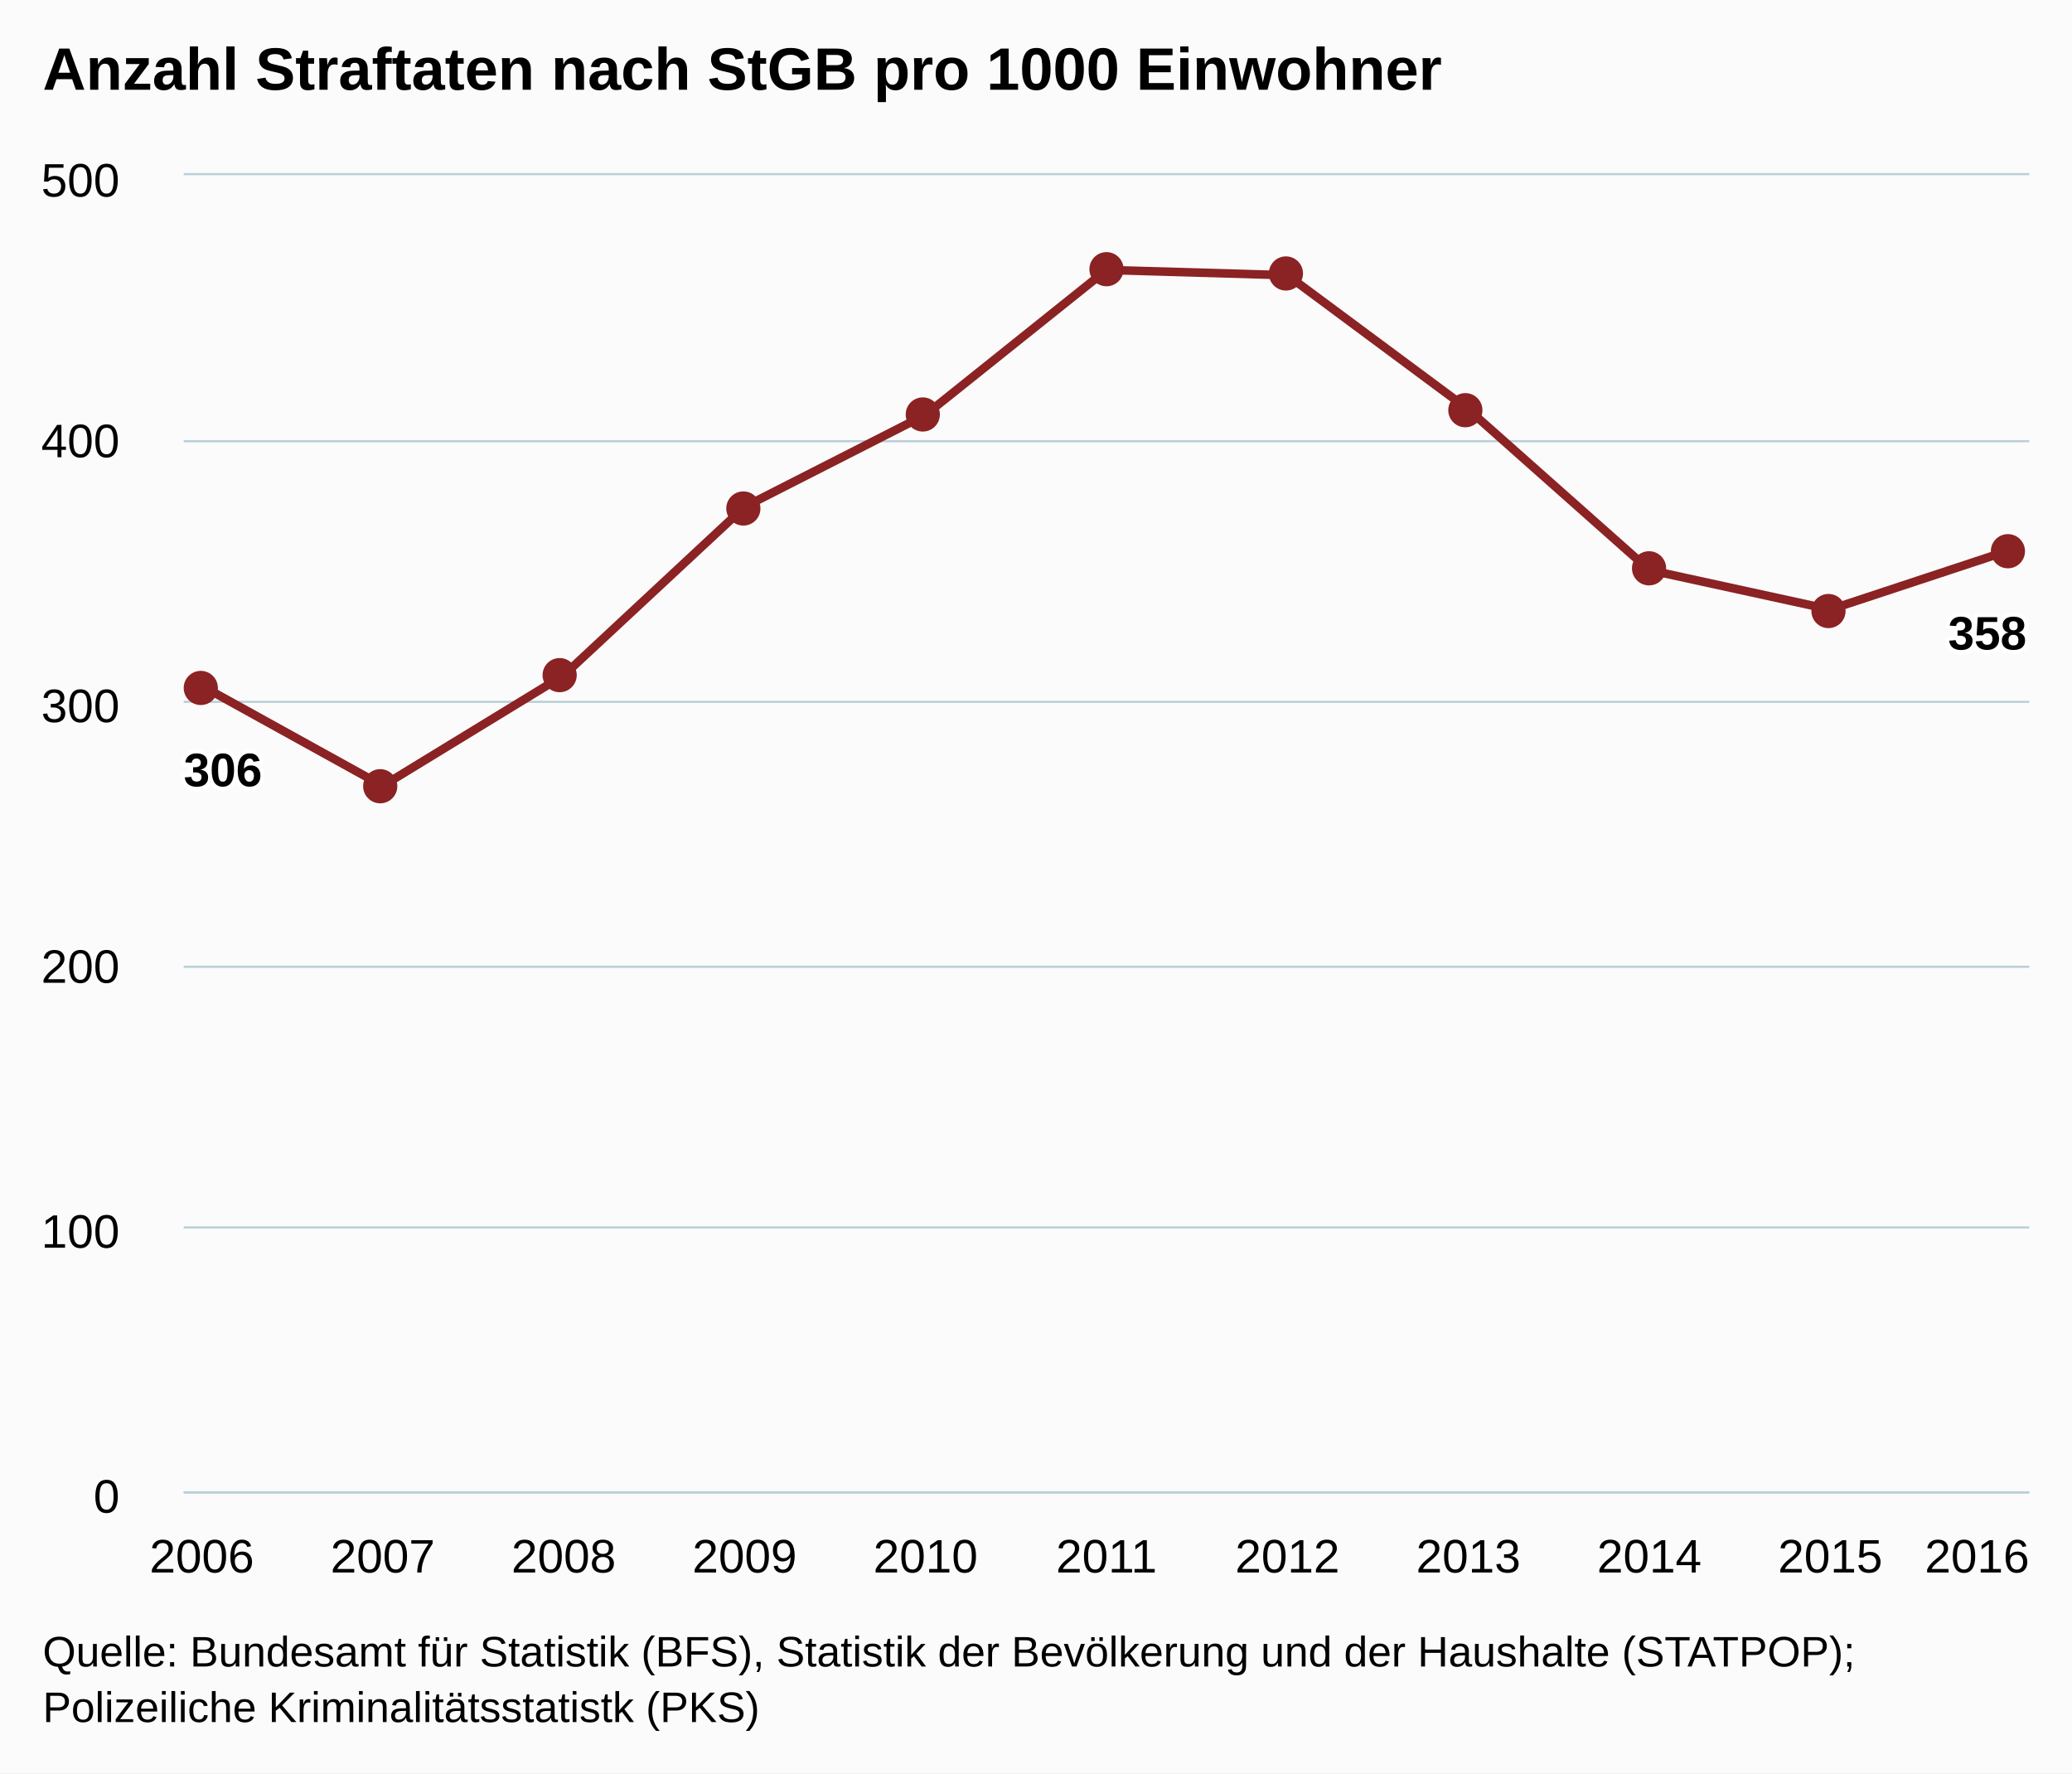
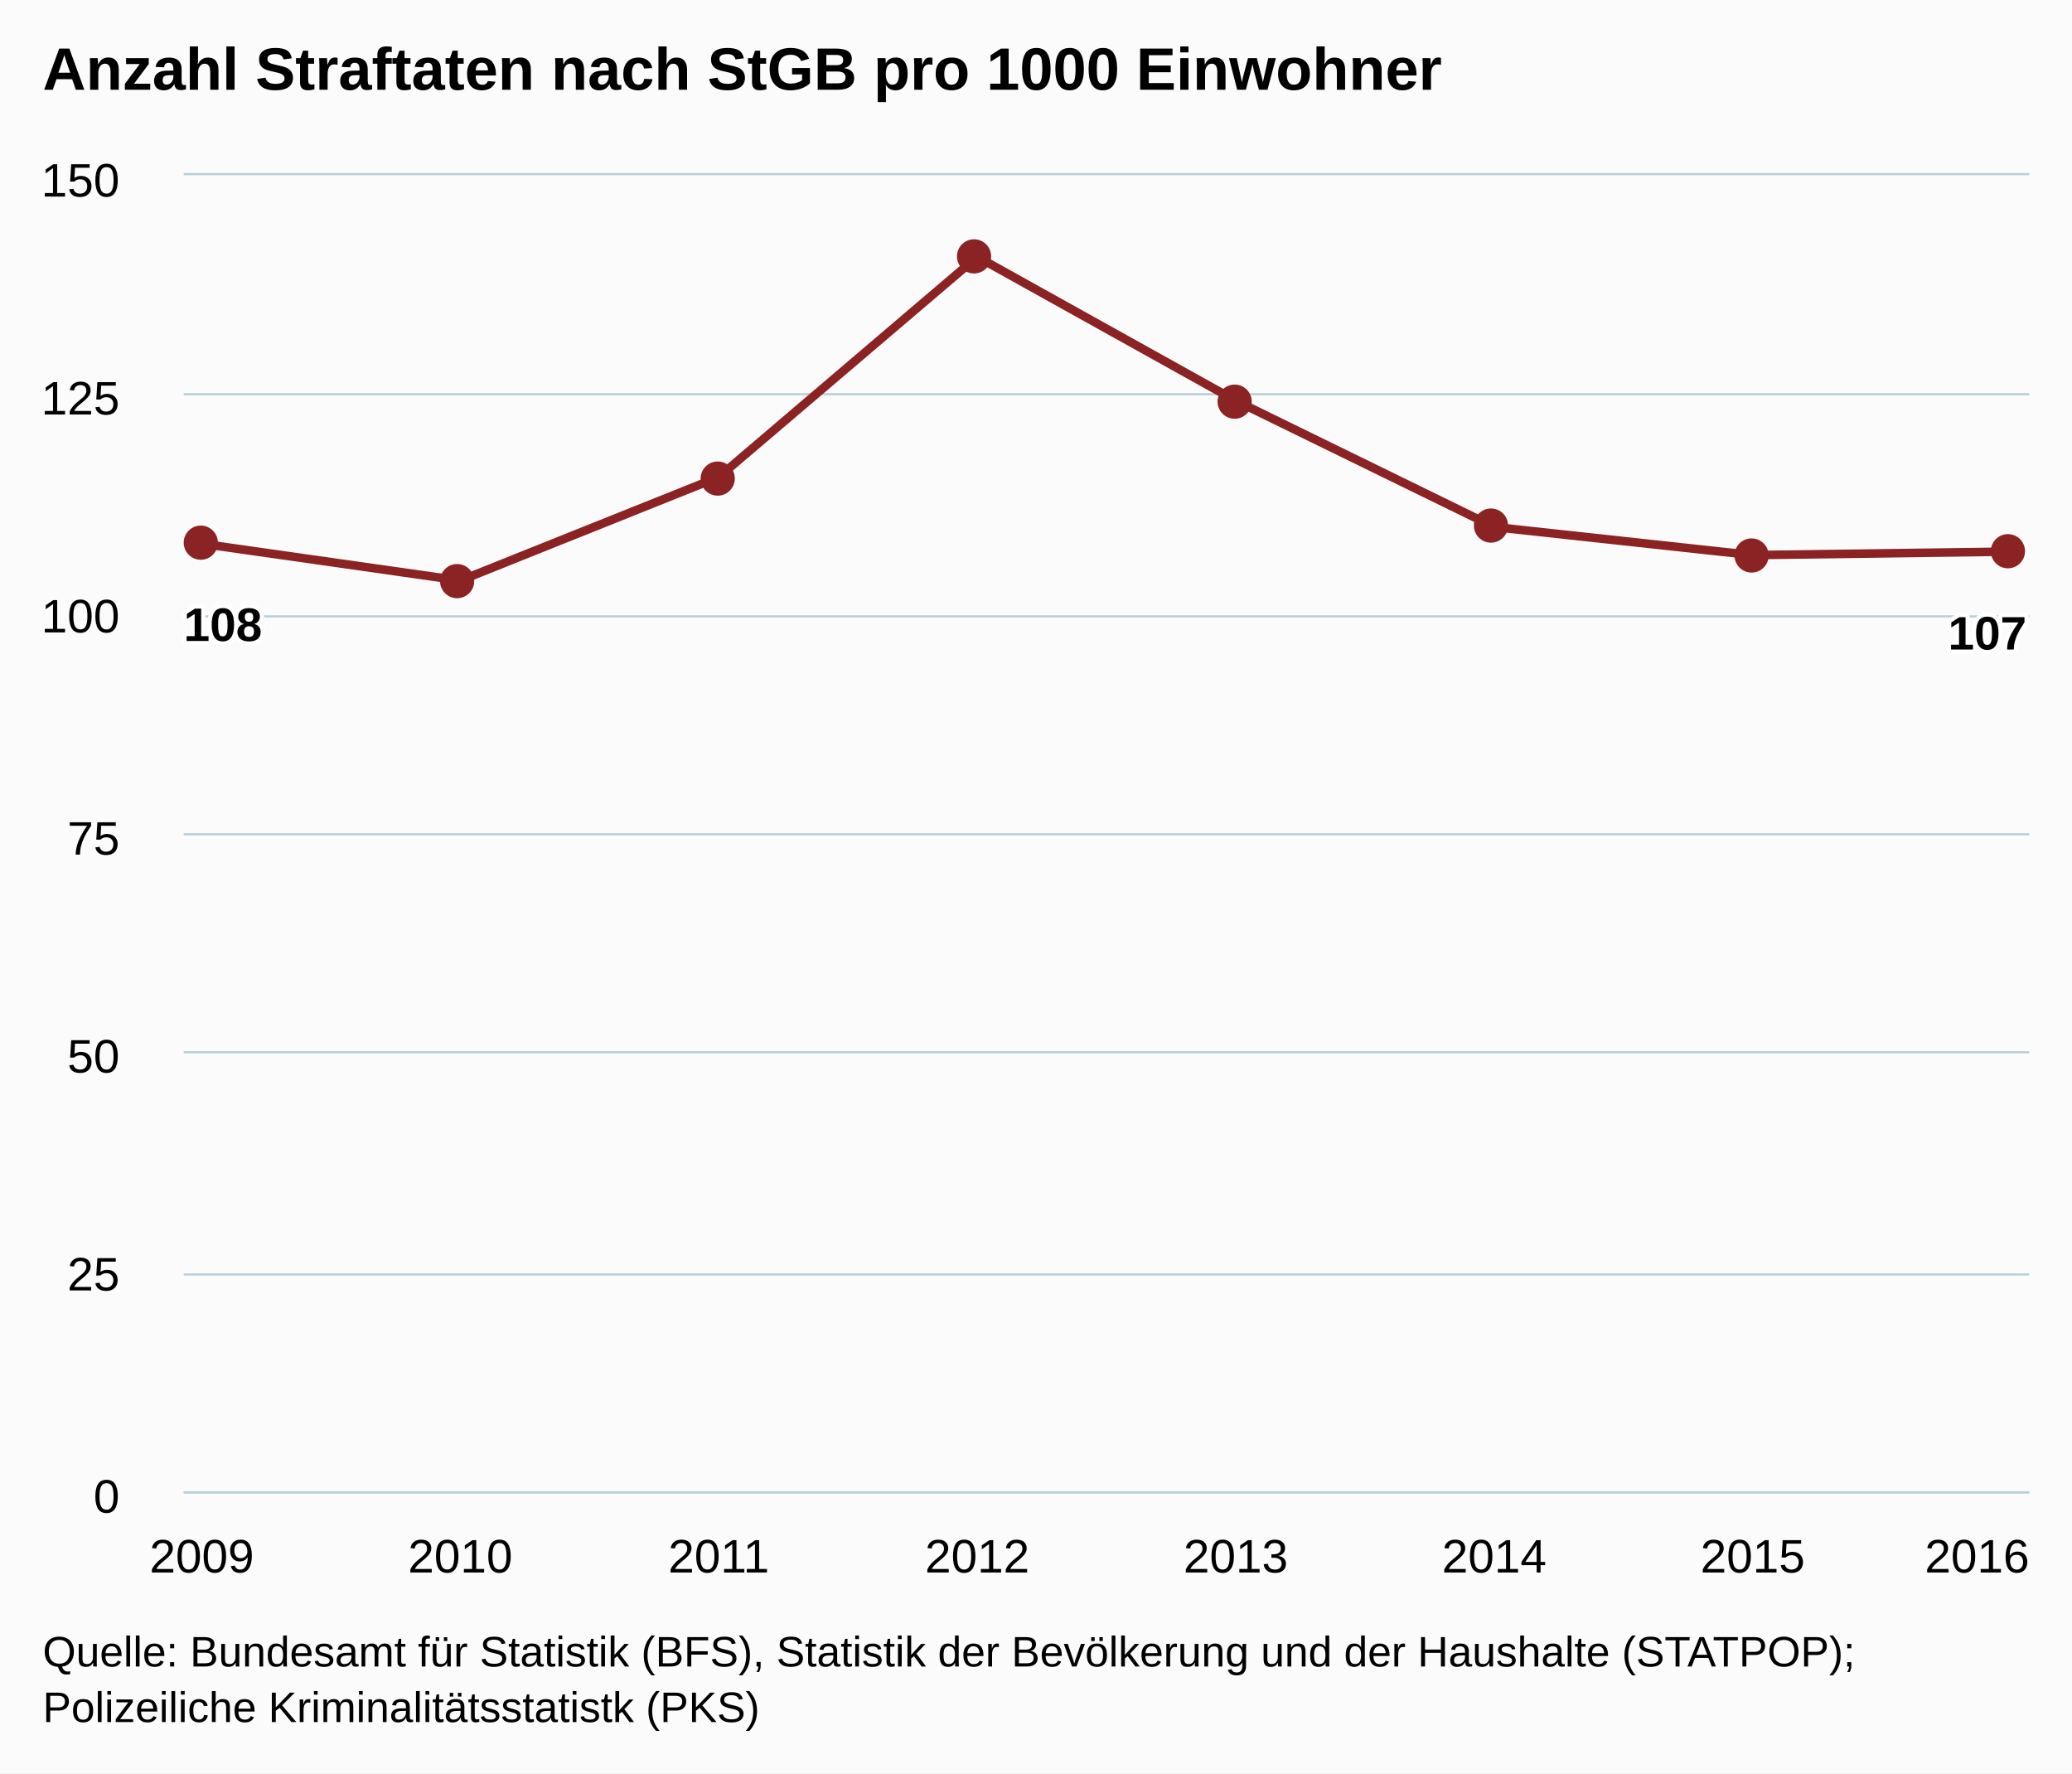
<svg xmlns="http://www.w3.org/2000/svg" version="1.1" class="highcharts-root" style="font-family:Arial;font-size:12px;" viewBox="0 0 485 415">
  <defs>
    <clipPath>
      <rect x="0" y="0" width="432" height="308" fill="none" />
    </clipPath>
    <clipPath id="a">
      <rect x="0" y="0" width="432" height="308" fill="none" />
    </clipPath>
  </defs>
  <rect fill="#fbfbfb" class="highcharts-background" x="0" y="0" width="485" height="415" rx="0" ry="0" />
  <rect fill="none" class="highcharts-plot-background" x="43" y="41" width="432" height="308" />
  <g class="highcharts-pane-group" />
  <g class="highcharts-grid highcharts-xaxis-grid ">
    <path fill="none" class="highcharts-grid-line" d="M 46.5 41 L 46.5 349" opacity="1" />
-     <path fill="none" class="highcharts-grid-line" d="M 89.5 41 L 89.5 349" opacity="1" />
-     <path fill="none" class="highcharts-grid-line" d="M 131.5 41 L 131.5 349" opacity="1" />
-     <path fill="none" class="highcharts-grid-line" d="M 173.5 41 L 173.5 349" opacity="1" />
-     <path fill="none" class="highcharts-grid-line" d="M 216.5 41 L 216.5 349" opacity="1" />
-     <path fill="none" class="highcharts-grid-line" d="M 258.5 41 L 258.5 349" opacity="1" />
-     <path fill="none" class="highcharts-grid-line" d="M 300.5 41 L 300.5 349" opacity="1" />
-     <path fill="none" class="highcharts-grid-line" d="M 343.5 41 L 343.5 349" opacity="1" />
-     <path fill="none" class="highcharts-grid-line" d="M 385.5 41 L 385.5 349" opacity="1" />
-     <path fill="none" class="highcharts-grid-line" d="M 427.5 41 L 427.5 349" opacity="1" />
+     <path fill="none" class="highcharts-grid-line" d="M 107.5 41 L 107.5 349" opacity="1" />
+     <path fill="none" class="highcharts-grid-line" d="M 167.5 41 L 167.5 349" opacity="1" />
+     <path fill="none" class="highcharts-grid-line" d="M 228.5 41 L 228.5 349" opacity="1" />
+     <path fill="none" class="highcharts-grid-line" d="M 288.5 41 L 288.5 349" opacity="1" />
+     <path fill="none" class="highcharts-grid-line" d="M 349.5 41 L 349.5 349" opacity="1" />
+     <path fill="none" class="highcharts-grid-line" d="M 409.5 41 L 409.5 349" opacity="1" />
    <path fill="none" class="highcharts-grid-line" d="M 470.5 41 L 470.5 349" opacity="1" />
  </g>
  <g class="highcharts-grid highcharts-yaxis-grid ">
    <path fill="none" stroke="#B9CFD7" stroke-width="0.5" class="highcharts-grid-line" d="M 43 349.25 L 475 349.25" opacity="1" />
-     <path fill="none" stroke="#B9CFD7" stroke-width="0.5" class="highcharts-grid-line" d="M 43 287.25 L 475 287.25" opacity="1" />
-     <path fill="none" stroke="#B9CFD7" stroke-width="0.5" class="highcharts-grid-line" d="M 43 226.25 L 475 226.25" opacity="1" />
-     <path fill="none" stroke="#B9CFD7" stroke-width="0.5" class="highcharts-grid-line" d="M 43 164.25 L 475 164.25" opacity="1" />
-     <path fill="none" stroke="#B9CFD7" stroke-width="0.5" class="highcharts-grid-line" d="M 43 103.25 L 475 103.25" opacity="1" />
+     <path fill="none" stroke="#B9CFD7" stroke-width="0.5" class="highcharts-grid-line" d="M 43 298.25 L 475 298.25" opacity="1" />
+     <path fill="none" stroke="#B9CFD7" stroke-width="0.5" class="highcharts-grid-line" d="M 43 246.25 L 475 246.25" opacity="1" />
+     <path fill="none" stroke="#B9CFD7" stroke-width="0.5" class="highcharts-grid-line" d="M 43 195.25 L 475 195.25" opacity="1" />
+     <path fill="none" stroke="#B9CFD7" stroke-width="0.5" class="highcharts-grid-line" d="M 43 144.25 L 475 144.25" opacity="1" />
+     <path fill="none" stroke="#B9CFD7" stroke-width="0.5" class="highcharts-grid-line" d="M 43 92.25 L 475 92.25" opacity="1" />
    <path fill="none" stroke="#B9CFD7" stroke-width="0.5" class="highcharts-grid-line" d="M 43 40.75 L 475 40.75" opacity="1" />
  </g>
  <rect fill="none" class="highcharts-plot-border" x="43" y="41" width="432" height="308" />
  <g class="highcharts-axis highcharts-xaxis ">
    <path fill="none" class="highcharts-axis-line" stroke="#B9CFD7" stroke-width="0.5" d="M 43 349.25 L 475 349.25" />
  </g>
  <g class="highcharts-axis highcharts-yaxis ">
    <path fill="none" class="highcharts-axis-line" d="M 43 41 L 43 349" />
  </g>
  <g class="highcharts-series-group">
    <g class="highcharts-series highcharts-series-0 highcharts-line-series " transform="translate(43,41) scale(1 1)" clip-path="url(#a)">
-       <path fill="none" d="M 4.235 119.504 L 46.588 142.912 L 88.941 117.04 L 131.294 77.616 L 173.647 56.056 L 216 22.176 L 258.353 23.408 L 300.706 54.824 L 343.059 92.4 L 385.412 101.64 L 427.765 87.651" class="highcharts-graph" stroke="#8b2223" stroke-width="2" stroke-linejoin="round" stroke-linecap="round" />
+       <path fill="none" d="M 4.235 86.24 L 64.739 94.864 L 125.244 70.635 L 185.748 19.096 L 246.252 52.771 L 306.756 82.339 L 367.261 88.909 L 427.765 88.088" class="highcharts-graph" stroke="#8b2223" stroke-width="2" stroke-linejoin="round" stroke-linecap="round" />
    </g>
    <g class="highcharts-markers highcharts-series-0 highcharts-line-series " transform="translate(43,41) scale(1 1)" clip-path="none">
-       <path fill="#8b2223" d="M 8 120 A 4 4 0 1 1 8 119.996 Z" class="highcharts-point" />
-       <path fill="#8b2223" d="M 50 143 A 4 4 0 1 1 50 142.996 Z" class="highcharts-point" />
-       <path fill="#8b2223" d="M 92 117 A 4 4 0 1 1 92 116.996 Z" class="highcharts-point" />
-       <path fill="#8b2223" d="M 135 78 A 4 4 0 1 1 135 77.996 Z" class="highcharts-point" />
-       <path fill="#8b2223" d="M 177 56 A 4 4 0 1 1 177 55.996 Z" class="highcharts-point" />
-       <path fill="#8b2223" d="M 220 22 A 4 4 0 1 1 220 21.996 Z" class="highcharts-point" />
-       <path fill="#8b2223" d="M 262 23 A 4 4 0 1 1 262 22.996 Z" class="highcharts-point" />
-       <path fill="#8b2223" d="M 304 55 A 4 4 0 1 1 304 54.996 Z" class="highcharts-point" />
-       <path fill="#8b2223" d="M 347 92 A 4 4 0 1 1 347 91.996 Z" class="highcharts-point" />
-       <path fill="#8b2223" d="M 389 102 A 4 4 0 1 1 389 101.996 Z" class="highcharts-point" />
+       <path fill="#8b2223" d="M 8 86 A 4 4 0 1 1 8 85.996 Z" class="highcharts-point" />
+       <path fill="#8b2223" d="M 68 95 A 4 4 0 1 1 68 94.996 Z" class="highcharts-point" />
+       <path fill="#8b2223" d="M 129 71 A 4 4 0 1 1 129 70.996 Z" class="highcharts-point" />
+       <path fill="#8b2223" d="M 189 19 A 4 4 0 1 1 189 18.996 Z" class="highcharts-point" />
+       <path fill="#8b2223" d="M 250 53 A 4 4 0 1 1 250 52.996 Z" class="highcharts-point" />
+       <path fill="#8b2223" d="M 310 82 A 4 4 0 1 1 310 81.996 Z" class="highcharts-point" />
+       <path fill="#8b2223" d="M 371 89 A 4 4 0 1 1 371 88.996 Z" class="highcharts-point" />
      <path fill="#8b2223" d="M 431 88 A 4 4 0 1 1 431 87.996 Z" class="highcharts-point" />
    </g>
  </g>
  <text x="10" text-anchor="start" class="highcharts-title" style="color:#000000;font-size:14px;font-weight:bold;fill:#000000;" y="21">
    <tspan>Anzahl Straftaten nach StGB pro 1000 Einwohner</tspan>
  </text>
  <text x="10" text-anchor="start" class="highcharts-subtitle" style="color:#000000;font-size:12px;font-weight:normal;font-family:Arial;fill:#000000;" y="40" />
  <g class="highcharts-data-labels highcharts-series-0 highcharts-line-series " visibility="visible" transform="translate(43,41) scale(1 1)">
-     <g class="highcharts-label highcharts-data-label highcharts-data-label-color-undefined " transform="translate(-5,127)">
+     <g class="highcharts-label highcharts-data-label highcharts-data-label-color-undefined " transform="translate(-5,93)">
      <text x="5" style="font-size:11px;font-weight:bold;color:#000000;fill:#000000;" y="16">
-         <tspan x="5" y="16" class="highcharts-text-outline" fill="#FFFFFF" stroke="#FFFFFF" stroke-width="2px" stroke-linejoin="round">306</tspan>
-         <tspan x="5" y="16">306</tspan>
+         <tspan x="5" y="16" class="highcharts-text-outline" fill="#FFFFFF" stroke="#FFFFFF" stroke-width="2px" stroke-linejoin="round">108</tspan>
+         <tspan x="5" y="16">108</tspan>
      </text>
    </g>
-     <g class="highcharts-label highcharts-data-label highcharts-data-label-color-undefined " transform="translate(42,163)">
+     <g class="highcharts-label highcharts-data-label highcharts-data-label-color-undefined " transform="translate(60,115)">
      <text x="5" style="font-size:11px;font-weight:bold;color:#000000;fill:#000000;" y="16" />
    </g>
-     <g class="highcharts-label highcharts-data-label highcharts-data-label-color-undefined " transform="translate(84,137)">
+     <g class="highcharts-label highcharts-data-label highcharts-data-label-color-undefined " transform="translate(120,91)">
      <text x="5" style="font-size:11px;font-weight:bold;color:#000000;fill:#000000;" y="16" />
    </g>
-     <g class="highcharts-label highcharts-data-label highcharts-data-label-color-undefined " transform="translate(126,98)">
+     <g class="highcharts-label highcharts-data-label highcharts-data-label-color-undefined " transform="translate(181,39)">
      <text x="5" style="font-size:11px;font-weight:bold;color:#000000;fill:#000000;" y="16" />
    </g>
-     <g class="highcharts-label highcharts-data-label highcharts-data-label-color-undefined " transform="translate(169,76)">
+     <g class="highcharts-label highcharts-data-label highcharts-data-label-color-undefined " transform="translate(241,73)">
      <text x="5" style="font-size:11px;font-weight:bold;color:#000000;fill:#000000;" y="16" />
    </g>
-     <g class="highcharts-label highcharts-data-label highcharts-data-label-color-undefined " transform="translate(211,42)">
+     <g class="highcharts-label highcharts-data-label highcharts-data-label-color-undefined " transform="translate(302,102)">
      <text x="5" style="font-size:11px;font-weight:bold;color:#000000;fill:#000000;" y="16" />
    </g>
-     <g class="highcharts-label highcharts-data-label highcharts-data-label-color-undefined " transform="translate(253,43)">
-       <text x="5" style="font-size:11px;font-weight:bold;color:#000000;fill:#000000;" y="16" />
-     </g>
-     <g class="highcharts-label highcharts-data-label highcharts-data-label-color-undefined " transform="translate(296,75)">
-       <text x="5" style="font-size:11px;font-weight:bold;color:#000000;fill:#000000;" y="16" />
-     </g>
-     <g class="highcharts-label highcharts-data-label highcharts-data-label-color-undefined " transform="translate(338,112)">
-       <text x="5" style="font-size:11px;font-weight:bold;color:#000000;fill:#000000;" y="16" />
-     </g>
-     <g class="highcharts-label highcharts-data-label highcharts-data-label-color-undefined " transform="translate(380,122)">
+     <g class="highcharts-label highcharts-data-label highcharts-data-label-color-undefined " transform="translate(362,109)">
      <text x="5" style="font-size:11px;font-weight:bold;color:#000000;fill:#000000;" y="16" />
    </g>
    <g class="highcharts-label highcharts-data-label highcharts-data-label-color-undefined " transform="translate(408,95)">
      <text x="5" style="font-size:11px;font-weight:bold;color:#000000;fill:#000000;" y="16">
-         <tspan x="5" y="16" class="highcharts-text-outline" fill="#FFFFFF" stroke="#FFFFFF" stroke-width="2px" stroke-linejoin="round">358</tspan>
-         <tspan x="5" y="16">358</tspan>
+         <tspan x="5" y="16" class="highcharts-text-outline" fill="#FFFFFF" stroke="#FFFFFF" stroke-width="2px" stroke-linejoin="round">107</tspan>
+         <tspan x="5" y="16">107</tspan>
      </text>
    </g>
  </g>
  <g class="highcharts-axis-labels highcharts-xaxis-labels ">
    <text x="47.235" style="color:#000000;cursor:default;font-size:11px;fill:#000000;" text-anchor="middle" transform="translate(0,0)" y="368" opacity="1">
-       2006
-     </text>
-     <text x="89.588" style="color:#000000;cursor:default;font-size:11px;fill:#000000;" text-anchor="middle" transform="translate(0,0)" y="368" opacity="1">
-       2007
-     </text>
-     <text x="131.941" style="color:#000000;cursor:default;font-size:11px;fill:#000000;" text-anchor="middle" transform="translate(0,0)" y="368" opacity="1">
-       2008
-     </text>
-     <text x="174.294" style="color:#000000;cursor:default;font-size:11px;fill:#000000;" text-anchor="middle" transform="translate(0,0)" y="368" opacity="1">
      2009
    </text>
-     <text x="216.647" style="color:#000000;cursor:default;font-size:11px;fill:#000000;" text-anchor="middle" transform="translate(0,0)" y="368" opacity="1">
+     <text x="107.739" style="color:#000000;cursor:default;font-size:11px;fill:#000000;" text-anchor="middle" transform="translate(0,0)" y="368" opacity="1">
      2010
    </text>
-     <text x="259" style="color:#000000;cursor:default;font-size:11px;fill:#000000;" text-anchor="middle" transform="translate(0,0)" y="368" opacity="1">
+     <text x="168.244" style="color:#000000;cursor:default;font-size:11px;fill:#000000;" text-anchor="middle" transform="translate(0,0)" y="368" opacity="1">
      2011
    </text>
-     <text x="301.353" style="color:#000000;cursor:default;font-size:11px;fill:#000000;" text-anchor="middle" transform="translate(0,0)" y="368" opacity="1">
+     <text x="228.748" style="color:#000000;cursor:default;font-size:11px;fill:#000000;" text-anchor="middle" transform="translate(0,0)" y="368" opacity="1">
      2012
    </text>
-     <text x="343.706" style="color:#000000;cursor:default;font-size:11px;fill:#000000;" text-anchor="middle" transform="translate(0,0)" y="368" opacity="1">
+     <text x="289.252" style="color:#000000;cursor:default;font-size:11px;fill:#000000;" text-anchor="middle" transform="translate(0,0)" y="368" opacity="1">
      2013
    </text>
-     <text x="386.059" style="color:#000000;cursor:default;font-size:11px;fill:#000000;" text-anchor="middle" transform="translate(0,0)" y="368" opacity="1">
+     <text x="349.756" style="color:#000000;cursor:default;font-size:11px;fill:#000000;" text-anchor="middle" transform="translate(0,0)" y="368" opacity="1">
      2014
    </text>
-     <text x="428.412" style="color:#000000;cursor:default;font-size:11px;fill:#000000;" text-anchor="middle" transform="translate(0,0)" y="368" opacity="1">
+     <text x="410.261" style="color:#000000;cursor:default;font-size:11px;fill:#000000;" text-anchor="middle" transform="translate(0,0)" y="368" opacity="1">
      2015
    </text>
    <text x="462.781" style="color:#000000;cursor:default;font-size:11px;fill:#000000;" text-anchor="middle" transform="translate(0,0)" y="368" opacity="1">
      2016
    </text>
  </g>
  <g class="highcharts-axis-labels highcharts-yaxis-labels ">
    <text x="28" style="color:#000000;cursor:default;font-size:11px;fill:#000000;" text-anchor="end" transform="translate(0,0)" y="354" opacity="1">
      <tspan>0</tspan>
    </text>
-     <text x="28" style="color:#000000;cursor:default;font-size:11px;fill:#000000;" text-anchor="end" transform="translate(0,0)" y="292" opacity="1">
+     <text x="28" style="color:#000000;cursor:default;font-size:11px;fill:#000000;" text-anchor="end" transform="translate(0,0)" y="302" opacity="1">
+       <tspan>25</tspan>
+     </text>
+     <text x="28" style="color:#000000;cursor:default;font-size:11px;fill:#000000;" text-anchor="end" transform="translate(0,0)" y="251" opacity="1">
+       <tspan>50</tspan>
+     </text>
+     <text x="28" style="color:#000000;cursor:default;font-size:11px;fill:#000000;" text-anchor="end" transform="translate(0,0)" y="200" opacity="1">
+       <tspan>75</tspan>
+     </text>
+     <text x="28" style="color:#000000;cursor:default;font-size:11px;fill:#000000;" text-anchor="end" transform="translate(0,0)" y="148" opacity="1">
      <tspan>100</tspan>
    </text>
-     <text x="28" style="color:#000000;cursor:default;font-size:11px;fill:#000000;" text-anchor="end" transform="translate(0,0)" y="230" opacity="1">
-       <tspan>200</tspan>
-     </text>
-     <text x="28" style="color:#000000;cursor:default;font-size:11px;fill:#000000;" text-anchor="end" transform="translate(0,0)" y="169" opacity="1">
-       <tspan>300</tspan>
-     </text>
-     <text x="28" style="color:#000000;cursor:default;font-size:11px;fill:#000000;" text-anchor="end" transform="translate(0,0)" y="107" opacity="1">
-       <tspan>400</tspan>
+     <text x="28" style="color:#000000;cursor:default;font-size:11px;fill:#000000;" text-anchor="end" transform="translate(0,0)" y="97" opacity="1">
+       <tspan>125</tspan>
    </text>
    <text x="28" style="color:#000000;cursor:default;font-size:11px;fill:#000000;" text-anchor="end" transform="translate(0,0)" y="46" opacity="1">
-       <tspan>500</tspan>
+       <tspan>150</tspan>
    </text>
  </g>
  <text x="10" class="highcharts-credits" text-anchor="start" style="cursor:default;color:#000000;font-size:10px;fill:#000000;" y="390">
    <tspan>Quelle: Bundesamt für Statistik (BFS), Statistik der Bevölkerung und der Haushalte (STATPOP);</tspan>
    <tspan x="10" dy="13">Polizeiliche Kriminalitätsstatistk (PKS)</tspan>
  </text>
</svg>
